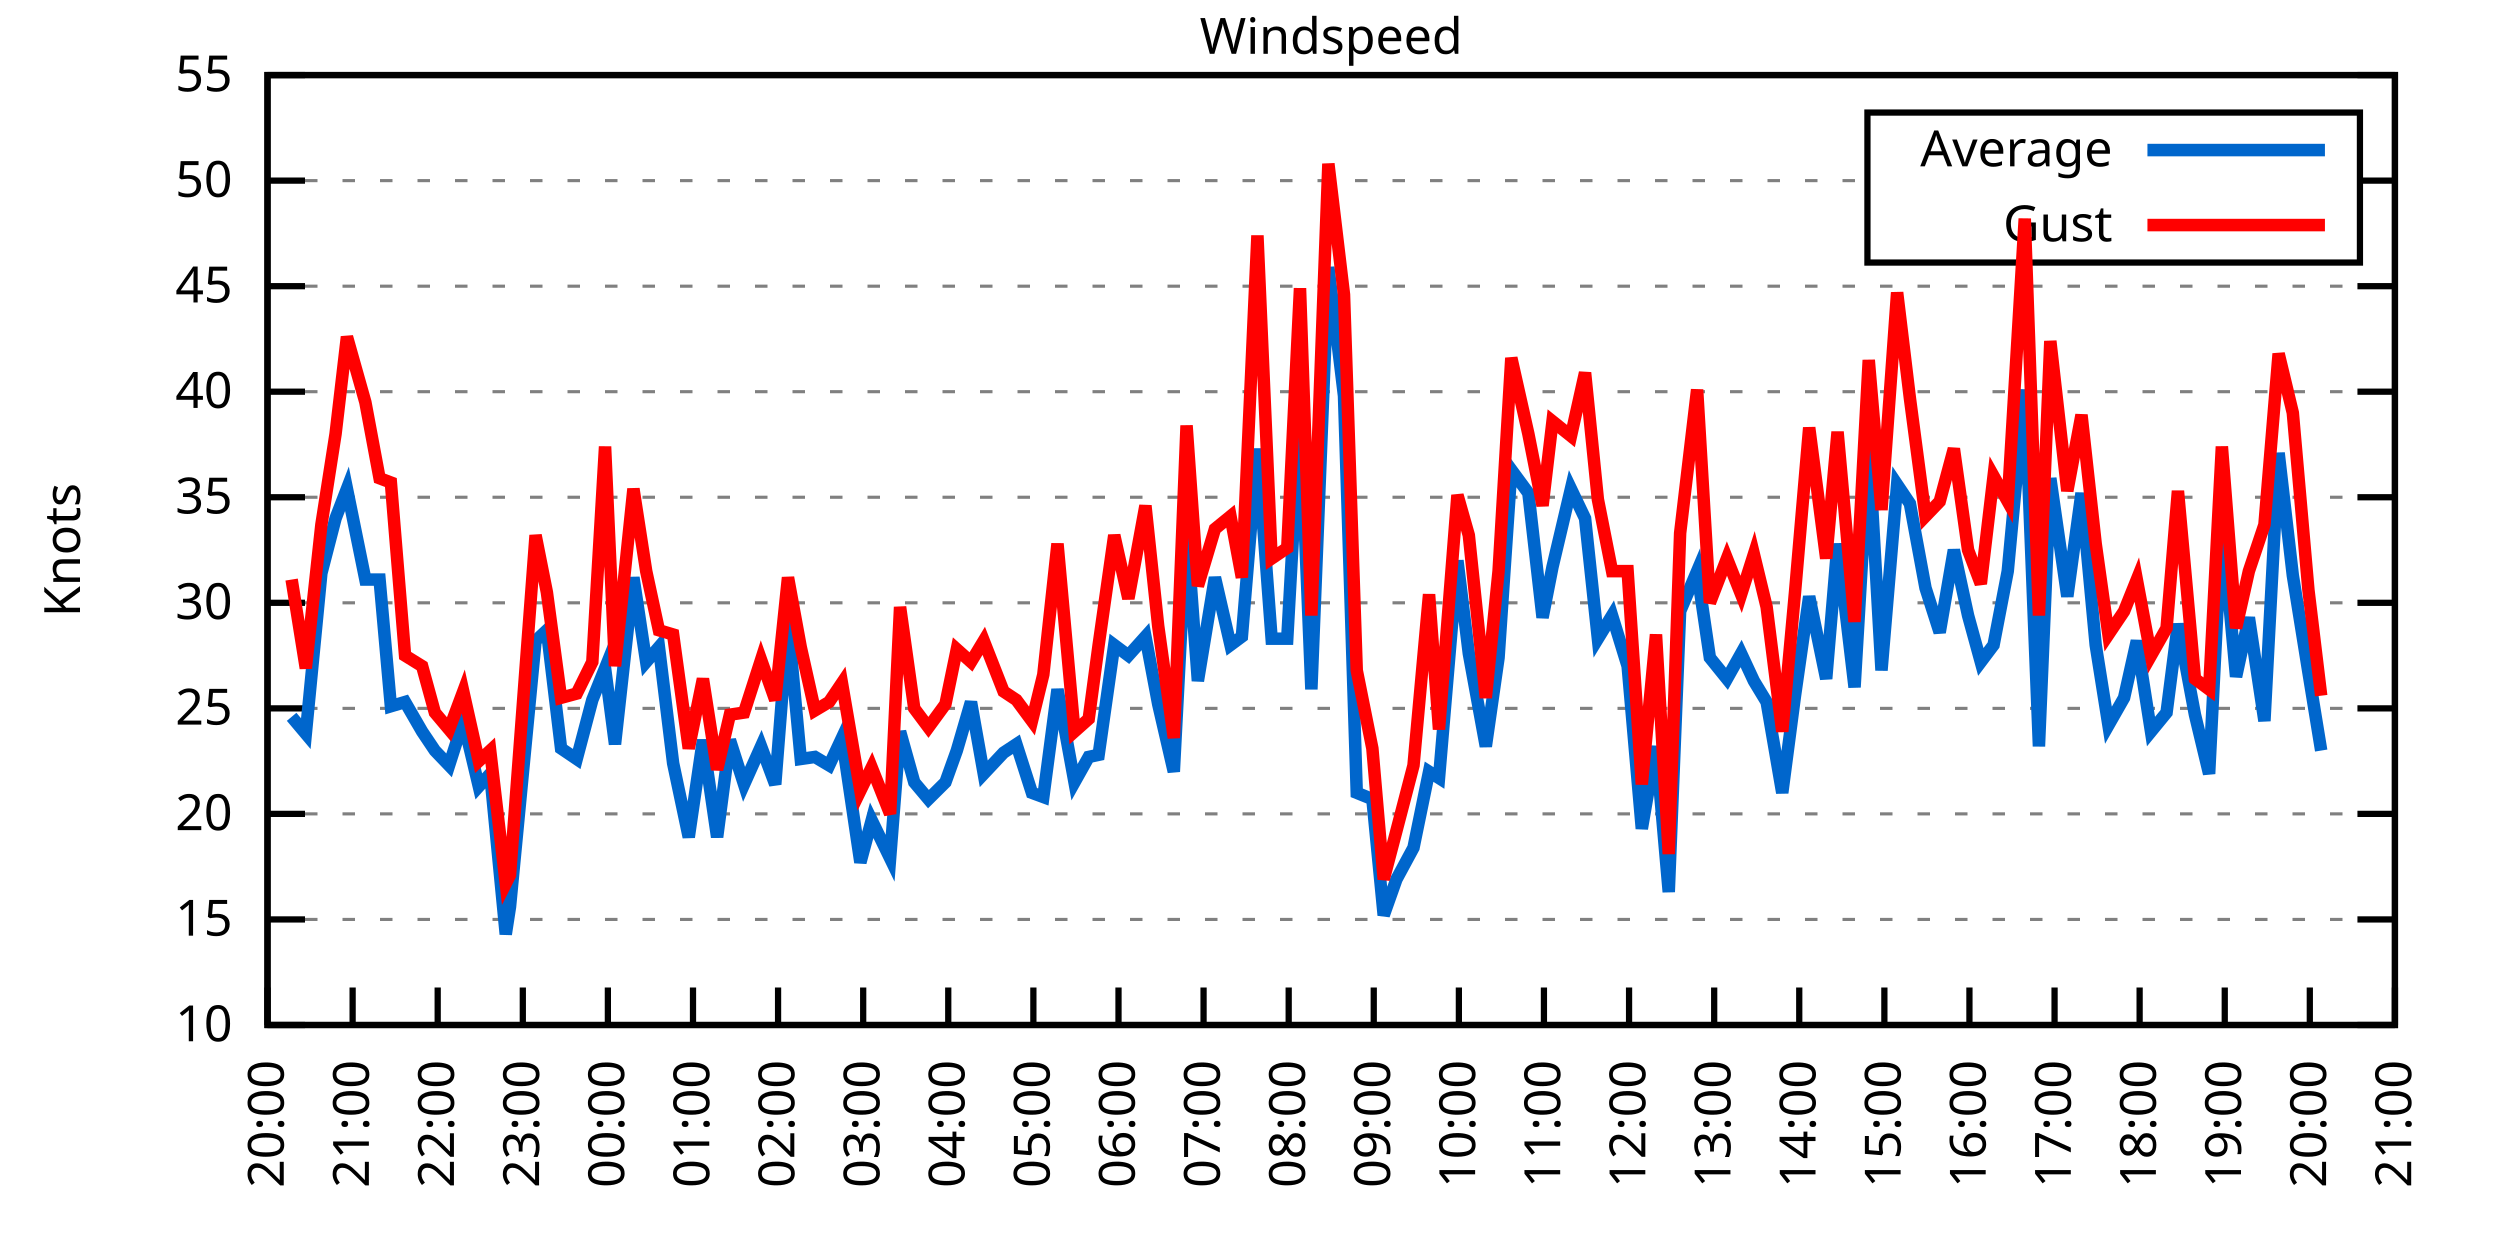
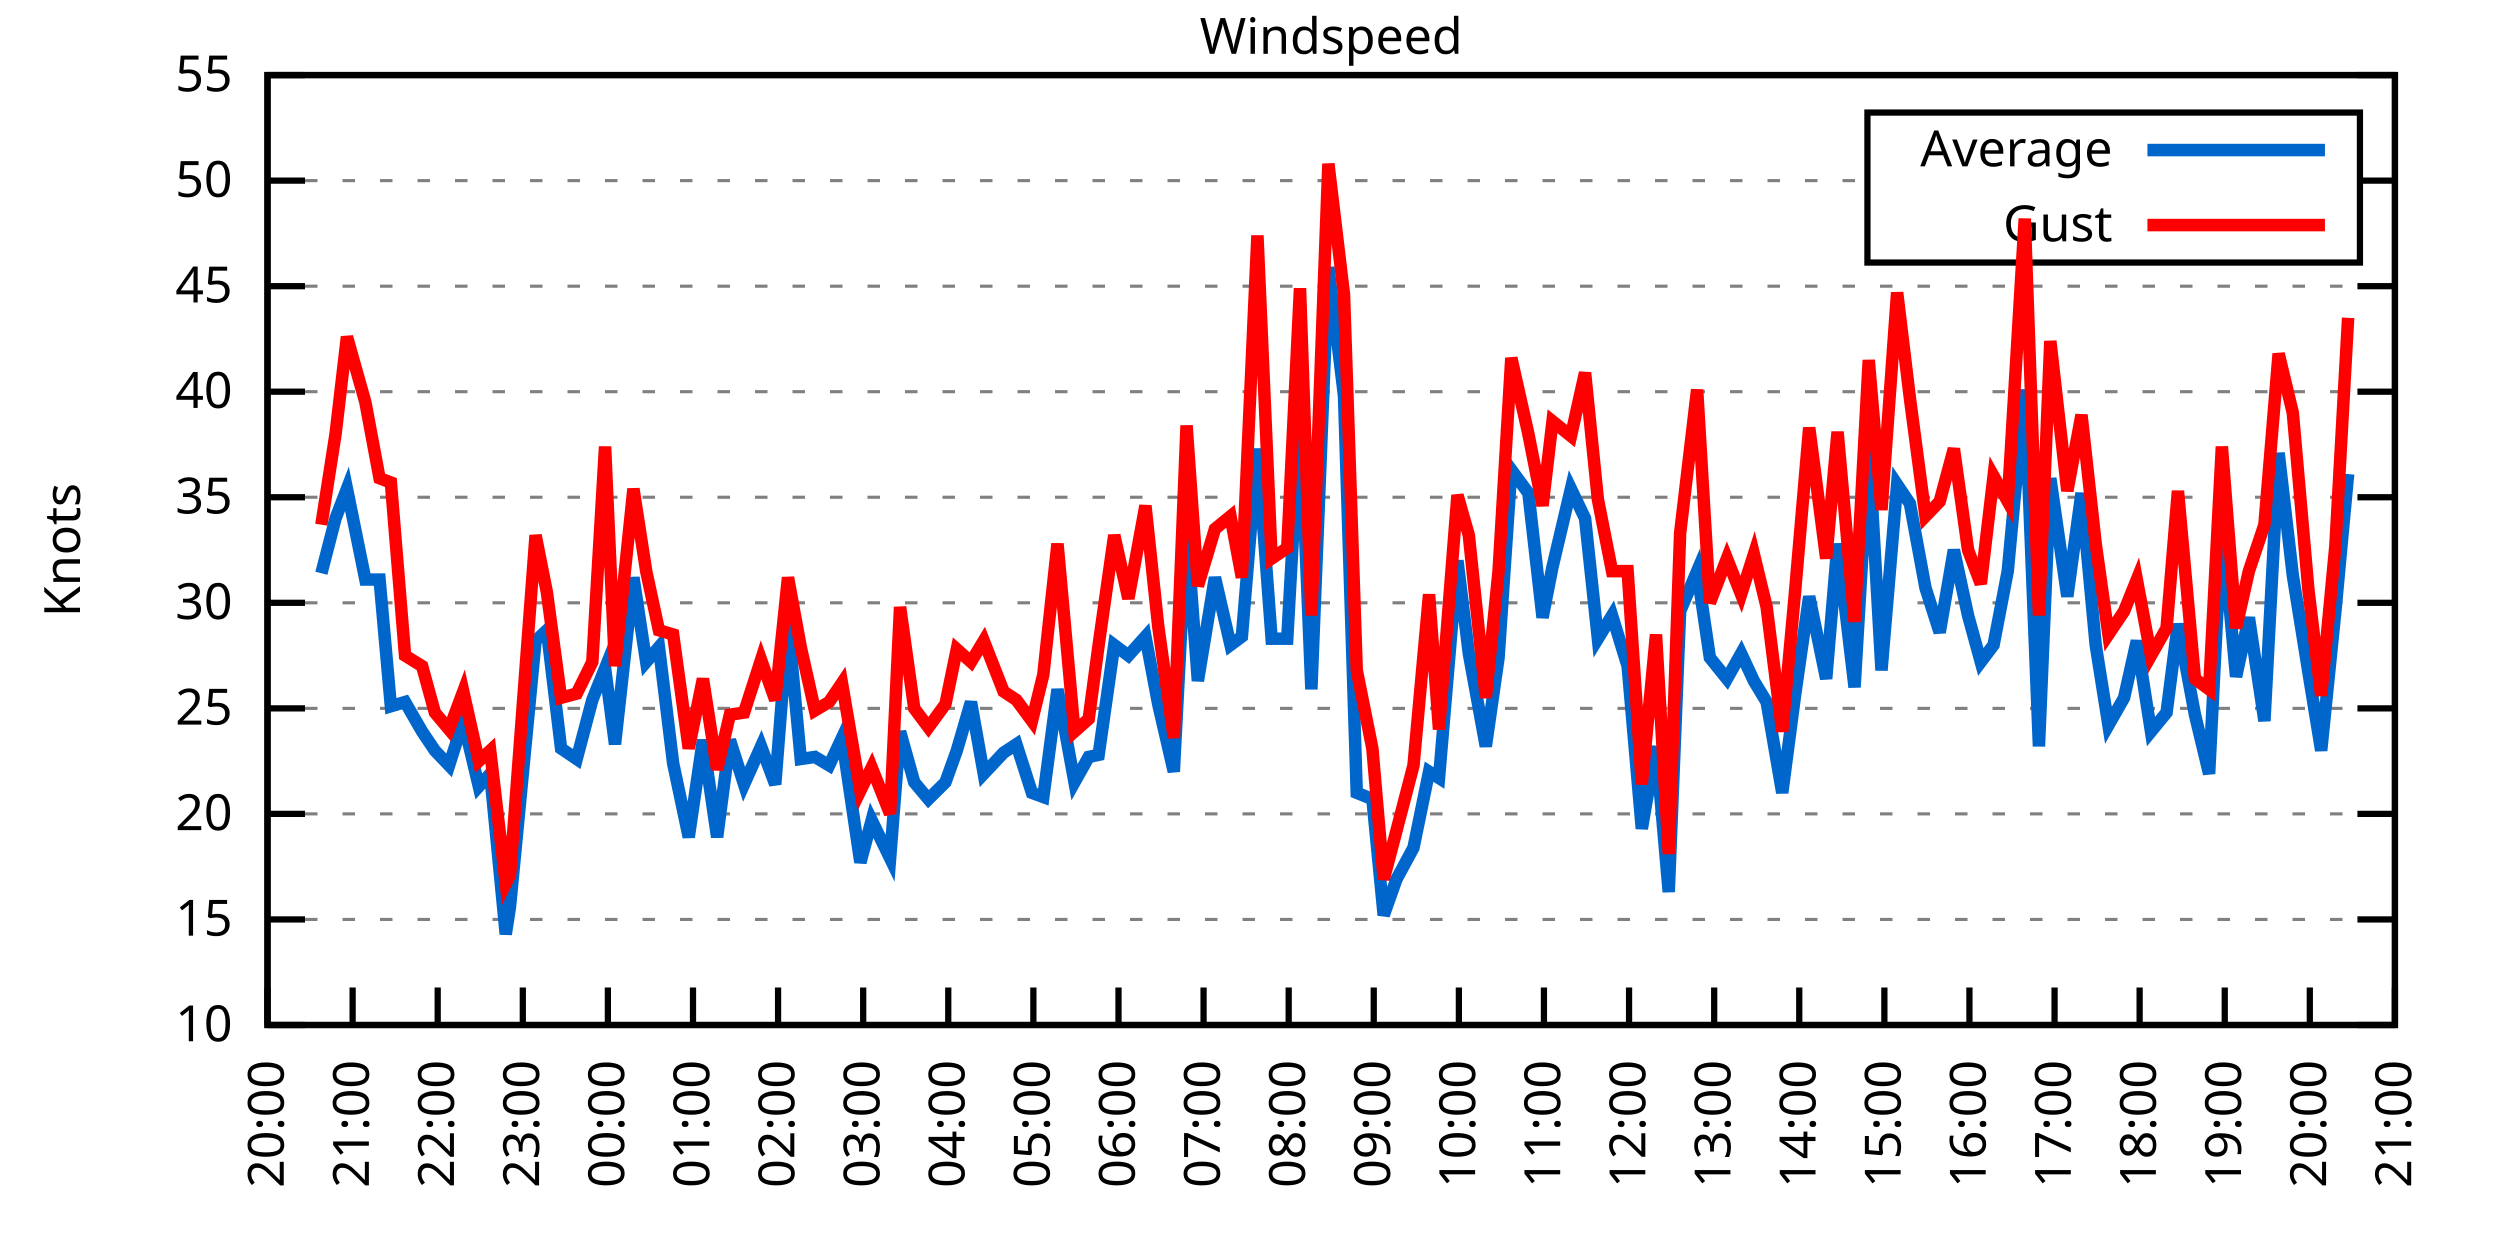
<svg xmlns="http://www.w3.org/2000/svg" xmlns:xlink="http://www.w3.org/1999/xlink" width="400" height="200" viewBox="0 0 400 200">
  <g id="gnuplot_canvas">
    <rect x="0" y="0" width="400" height="200" fill="none" />
    <defs>
      <circle id="gpDot" r="0.5" stroke-width="0.5" stroke="currentColor" />
      <path id="gpPt0" stroke-width="0.333" stroke="currentColor" d="M-1,0 h2 M0,-1 v2" />
      <path id="gpPt1" stroke-width="0.333" stroke="currentColor" d="M-1,-1 L1,1 M1,-1 L-1,1" />
      <path id="gpPt2" stroke-width="0.333" stroke="currentColor" d="M-1,0 L1,0 M0,-1 L0,1 M-1,-1 L1,1 M-1,1 L1,-1" />
      <rect id="gpPt3" stroke-width="0.333" stroke="currentColor" x="-1" y="-1" width="2" height="2" />
      <rect id="gpPt4" stroke-width="0.333" stroke="currentColor" fill="currentColor" x="-1" y="-1" width="2" height="2" />
      <circle id="gpPt5" stroke-width="0.333" stroke="currentColor" cx="0" cy="0" r="1" />
      <use xlink:href="#gpPt5" id="gpPt6" fill="currentColor" stroke="none" />
      <path id="gpPt7" stroke-width="0.333" stroke="currentColor" d="M0,-1.33 L-1.33,0.67 L1.33,0.67 z" />
      <use xlink:href="#gpPt7" id="gpPt8" fill="currentColor" stroke="none" />
      <use xlink:href="#gpPt7" id="gpPt9" stroke="currentColor" transform="rotate(180)" />
      <use xlink:href="#gpPt9" id="gpPt10" fill="currentColor" stroke="none" />
      <use xlink:href="#gpPt3" id="gpPt11" stroke="currentColor" transform="rotate(45)" />
      <use xlink:href="#gpPt11" id="gpPt12" fill="currentColor" stroke="none" />
      <path id="gpPt13" stroke-width="0.333" stroke="currentColor" d="M0,1.330 L1.265,0.411 L0.782,-1.067 L-0.782,-1.076 L-1.265,0.411 z" />
      <use xlink:href="#gpPt13" id="gpPt14" fill="currentColor" stroke="none" />
      <filter id="textbox" filterUnits="objectBoundingBox" x="0" y="0" height="1" width="1">
        <feFlood flood-color="white" flood-opacity="1" result="bgnd" />
        <feComposite in="SourceGraphic" in2="bgnd" operator="atop" />
      </filter>
      <filter id="greybox" filterUnits="objectBoundingBox" x="0" y="0" height="1" width="1">
        <feFlood flood-color="lightgrey" flood-opacity="1" result="grey" />
        <feComposite in="SourceGraphic" in2="grey" operator="atop" />
      </filter>
    </defs>
    <g fill="none" color="white" stroke="currentColor" stroke-width="1.00" stroke-linecap="butt" stroke-linejoin="miter">
</g>
    <g fill="none" color="black" stroke="currentColor" stroke-width="1.00" stroke-linecap="butt" stroke-linejoin="miter">
      <g stroke="none" shape-rendering="crispEdges">
        <polygon fill="rgb(255, 255, 255)" points="42.80,164.00 383.18,164.00 383.18,12.02 42.80,12.02 " />
      </g>
    </g>
    <g fill="none" color="black" stroke="currentColor" stroke-width="1.00" stroke-linecap="butt" stroke-linejoin="miter">
</g>
    <g fill="none" color="black" stroke="black" stroke-width="0.50" stroke-linecap="butt" stroke-linejoin="miter">
</g>
    <g fill="none" color="gray" stroke="currentColor" stroke-width="0.50" stroke-linecap="butt" stroke-linejoin="miter">
      <path stroke="gray" stroke-dasharray="2,4" class="gridline" d="M42.80,164.00 L383.19,164.00  " />
    </g>
    <g fill="none" color="gray" stroke="gray" stroke-width="1.00" stroke-linecap="butt" stroke-linejoin="miter">
</g>
    <g fill="none" color="black" stroke="currentColor" stroke-width="1.00" stroke-linecap="butt" stroke-linejoin="miter">
      <path stroke="black" d="M42.80,164.00 L48.80,164.00 M383.19,164.00 L377.19,164.00  " />
      <g transform="translate(37.20,166.60)" stroke="none" fill="black" font-family="Sans" font-size="8.00" text-anchor="end">
        <text>
          <tspan font-family="Sans"> 10</tspan>
        </text>
      </g>
    </g>
    <g fill="none" color="black" stroke="currentColor" stroke-width="1.00" stroke-linecap="butt" stroke-linejoin="miter">
</g>
    <g fill="none" color="black" stroke="black" stroke-width="0.50" stroke-linecap="butt" stroke-linejoin="miter">
</g>
    <g fill="none" color="gray" stroke="currentColor" stroke-width="0.50" stroke-linecap="butt" stroke-linejoin="miter">
      <path stroke="gray" stroke-dasharray="2,4" class="gridline" d="M42.80,147.11 L383.19,147.11  " />
    </g>
    <g fill="none" color="gray" stroke="gray" stroke-width="1.00" stroke-linecap="butt" stroke-linejoin="miter">
</g>
    <g fill="none" color="black" stroke="currentColor" stroke-width="1.00" stroke-linecap="butt" stroke-linejoin="miter">
      <path stroke="black" d="M42.80,147.11 L48.80,147.11 M383.19,147.11 L377.19,147.11  " />
      <g transform="translate(37.20,149.71)" stroke="none" fill="black" font-family="Sans" font-size="8.00" text-anchor="end">
        <text>
          <tspan font-family="Sans"> 15</tspan>
        </text>
      </g>
    </g>
    <g fill="none" color="black" stroke="currentColor" stroke-width="1.00" stroke-linecap="butt" stroke-linejoin="miter">
</g>
    <g fill="none" color="black" stroke="black" stroke-width="0.50" stroke-linecap="butt" stroke-linejoin="miter">
</g>
    <g fill="none" color="gray" stroke="currentColor" stroke-width="0.50" stroke-linecap="butt" stroke-linejoin="miter">
      <path stroke="gray" stroke-dasharray="2,4" class="gridline" d="M42.80,130.22 L383.19,130.22  " />
    </g>
    <g fill="none" color="gray" stroke="gray" stroke-width="1.00" stroke-linecap="butt" stroke-linejoin="miter">
</g>
    <g fill="none" color="black" stroke="currentColor" stroke-width="1.00" stroke-linecap="butt" stroke-linejoin="miter">
      <path stroke="black" d="M42.80,130.22 L48.80,130.22 M383.19,130.22 L377.19,130.22  " />
      <g transform="translate(37.20,132.82)" stroke="none" fill="black" font-family="Sans" font-size="8.00" text-anchor="end">
        <text>
          <tspan font-family="Sans"> 20</tspan>
        </text>
      </g>
    </g>
    <g fill="none" color="black" stroke="currentColor" stroke-width="1.00" stroke-linecap="butt" stroke-linejoin="miter">
</g>
    <g fill="none" color="black" stroke="black" stroke-width="0.50" stroke-linecap="butt" stroke-linejoin="miter">
</g>
    <g fill="none" color="gray" stroke="currentColor" stroke-width="0.50" stroke-linecap="butt" stroke-linejoin="miter">
      <path stroke="gray" stroke-dasharray="2,4" class="gridline" d="M42.80,113.34 L383.19,113.34  " />
    </g>
    <g fill="none" color="gray" stroke="gray" stroke-width="1.00" stroke-linecap="butt" stroke-linejoin="miter">
</g>
    <g fill="none" color="black" stroke="currentColor" stroke-width="1.00" stroke-linecap="butt" stroke-linejoin="miter">
      <path stroke="black" d="M42.80,113.34 L48.80,113.34 M383.19,113.34 L377.19,113.34  " />
      <g transform="translate(37.20,115.94)" stroke="none" fill="black" font-family="Sans" font-size="8.00" text-anchor="end">
        <text>
          <tspan font-family="Sans"> 25</tspan>
        </text>
      </g>
    </g>
    <g fill="none" color="black" stroke="currentColor" stroke-width="1.00" stroke-linecap="butt" stroke-linejoin="miter">
</g>
    <g fill="none" color="black" stroke="black" stroke-width="0.50" stroke-linecap="butt" stroke-linejoin="miter">
</g>
    <g fill="none" color="gray" stroke="currentColor" stroke-width="0.50" stroke-linecap="butt" stroke-linejoin="miter">
      <path stroke="gray" stroke-dasharray="2,4" class="gridline" d="M42.80,96.45 L383.19,96.45  " />
    </g>
    <g fill="none" color="gray" stroke="gray" stroke-width="1.00" stroke-linecap="butt" stroke-linejoin="miter">
</g>
    <g fill="none" color="black" stroke="currentColor" stroke-width="1.00" stroke-linecap="butt" stroke-linejoin="miter">
      <path stroke="black" d="M42.80,96.45 L48.80,96.45 M383.19,96.45 L377.19,96.45  " />
      <g transform="translate(37.20,99.05)" stroke="none" fill="black" font-family="Sans" font-size="8.00" text-anchor="end">
        <text>
          <tspan font-family="Sans"> 30</tspan>
        </text>
      </g>
    </g>
    <g fill="none" color="black" stroke="currentColor" stroke-width="1.00" stroke-linecap="butt" stroke-linejoin="miter">
</g>
    <g fill="none" color="black" stroke="black" stroke-width="0.50" stroke-linecap="butt" stroke-linejoin="miter">
</g>
    <g fill="none" color="gray" stroke="currentColor" stroke-width="0.50" stroke-linecap="butt" stroke-linejoin="miter">
      <path stroke="gray" stroke-dasharray="2,4" class="gridline" d="M42.80,79.56 L383.19,79.56  " />
    </g>
    <g fill="none" color="gray" stroke="gray" stroke-width="1.00" stroke-linecap="butt" stroke-linejoin="miter">
</g>
    <g fill="none" color="black" stroke="currentColor" stroke-width="1.00" stroke-linecap="butt" stroke-linejoin="miter">
      <path stroke="black" d="M42.80,79.56 L48.80,79.56 M383.19,79.56 L377.19,79.56  " />
      <g transform="translate(37.20,82.16)" stroke="none" fill="black" font-family="Sans" font-size="8.00" text-anchor="end">
        <text>
          <tspan font-family="Sans"> 35</tspan>
        </text>
      </g>
    </g>
    <g fill="none" color="black" stroke="currentColor" stroke-width="1.00" stroke-linecap="butt" stroke-linejoin="miter">
</g>
    <g fill="none" color="black" stroke="black" stroke-width="0.50" stroke-linecap="butt" stroke-linejoin="miter">
</g>
    <g fill="none" color="gray" stroke="currentColor" stroke-width="0.50" stroke-linecap="butt" stroke-linejoin="miter">
      <path stroke="gray" stroke-dasharray="2,4" class="gridline" d="M42.80,62.67 L383.19,62.67  " />
    </g>
    <g fill="none" color="gray" stroke="gray" stroke-width="1.00" stroke-linecap="butt" stroke-linejoin="miter">
</g>
    <g fill="none" color="black" stroke="currentColor" stroke-width="1.00" stroke-linecap="butt" stroke-linejoin="miter">
      <path stroke="black" d="M42.80,62.67 L48.80,62.67 M383.19,62.67 L377.19,62.67  " />
      <g transform="translate(37.20,65.27)" stroke="none" fill="black" font-family="Sans" font-size="8.00" text-anchor="end">
        <text>
          <tspan font-family="Sans"> 40</tspan>
        </text>
      </g>
    </g>
    <g fill="none" color="black" stroke="currentColor" stroke-width="1.00" stroke-linecap="butt" stroke-linejoin="miter">
</g>
    <g fill="none" color="black" stroke="black" stroke-width="0.50" stroke-linecap="butt" stroke-linejoin="miter">
</g>
    <g fill="none" color="gray" stroke="currentColor" stroke-width="0.50" stroke-linecap="butt" stroke-linejoin="miter">
      <path stroke="gray" stroke-dasharray="2,4" class="gridline" d="M42.80,45.79 L383.19,45.79  " />
    </g>
    <g fill="none" color="gray" stroke="gray" stroke-width="1.00" stroke-linecap="butt" stroke-linejoin="miter">
</g>
    <g fill="none" color="black" stroke="currentColor" stroke-width="1.00" stroke-linecap="butt" stroke-linejoin="miter">
      <path stroke="black" d="M42.80,45.79 L48.80,45.79 M383.19,45.79 L377.19,45.79  " />
      <g transform="translate(37.20,48.39)" stroke="none" fill="black" font-family="Sans" font-size="8.00" text-anchor="end">
        <text>
          <tspan font-family="Sans"> 45</tspan>
        </text>
      </g>
    </g>
    <g fill="none" color="black" stroke="currentColor" stroke-width="1.00" stroke-linecap="butt" stroke-linejoin="miter">
</g>
    <g fill="none" color="black" stroke="black" stroke-width="0.50" stroke-linecap="butt" stroke-linejoin="miter">
</g>
    <g fill="none" color="gray" stroke="currentColor" stroke-width="0.50" stroke-linecap="butt" stroke-linejoin="miter">
      <path stroke="gray" stroke-dasharray="2,4" class="gridline" d="M42.80,28.90 L298.79,28.90 M377.59,28.90 L383.19,28.90  " />
    </g>
    <g fill="none" color="gray" stroke="gray" stroke-width="1.00" stroke-linecap="butt" stroke-linejoin="miter">
</g>
    <g fill="none" color="black" stroke="currentColor" stroke-width="1.00" stroke-linecap="butt" stroke-linejoin="miter">
      <path stroke="black" d="M42.80,28.90 L48.80,28.90 M383.19,28.90 L377.19,28.90  " />
      <g transform="translate(37.20,31.50)" stroke="none" fill="black" font-family="Sans" font-size="8.00" text-anchor="end">
        <text>
          <tspan font-family="Sans"> 50</tspan>
        </text>
      </g>
    </g>
    <g fill="none" color="black" stroke="currentColor" stroke-width="1.00" stroke-linecap="butt" stroke-linejoin="miter">
</g>
    <g fill="none" color="black" stroke="black" stroke-width="0.50" stroke-linecap="butt" stroke-linejoin="miter">
</g>
    <g fill="none" color="gray" stroke="currentColor" stroke-width="0.50" stroke-linecap="butt" stroke-linejoin="miter">
      <path stroke="gray" stroke-dasharray="2,4" class="gridline" d="M42.80,12.01 L383.19,12.01  " />
    </g>
    <g fill="none" color="gray" stroke="gray" stroke-width="1.00" stroke-linecap="butt" stroke-linejoin="miter">
</g>
    <g fill="none" color="black" stroke="currentColor" stroke-width="1.00" stroke-linecap="butt" stroke-linejoin="miter">
      <path stroke="black" d="M42.80,12.01 L48.80,12.01 M383.19,12.01 L377.19,12.01  " />
      <g transform="translate(37.20,14.61)" stroke="none" fill="black" font-family="Sans" font-size="8.00" text-anchor="end">
        <text>
          <tspan font-family="Sans"> 55</tspan>
        </text>
      </g>
    </g>
    <g fill="none" color="black" stroke="currentColor" stroke-width="1.00" stroke-linecap="butt" stroke-linejoin="miter">
      <path stroke="black" d="M42.80,164.00 L42.80,158.00  " />
      <g transform="translate(45.40,169.60) rotate(270.00)" stroke="none" fill="black" font-family="Sans" font-size="8.00" text-anchor="end">
        <text>
          <tspan font-family="Sans">20:00</tspan>
        </text>
      </g>
    </g>
    <g fill="none" color="black" stroke="currentColor" stroke-width="1.00" stroke-linecap="butt" stroke-linejoin="miter">
      <path stroke="black" d="M56.42,164.00 L56.42,158.00  " />
      <g transform="translate(59.02,169.60) rotate(270.00)" stroke="none" fill="black" font-family="Sans" font-size="8.00" text-anchor="end">
        <text>
          <tspan font-family="Sans">21:00</tspan>
        </text>
      </g>
    </g>
    <g fill="none" color="black" stroke="currentColor" stroke-width="1.00" stroke-linecap="butt" stroke-linejoin="miter">
      <path stroke="black" d="M70.03,164.00 L70.03,158.00  " />
      <g transform="translate(72.63,169.60) rotate(270.00)" stroke="none" fill="black" font-family="Sans" font-size="8.00" text-anchor="end">
        <text>
          <tspan font-family="Sans">22:00</tspan>
        </text>
      </g>
    </g>
    <g fill="none" color="black" stroke="currentColor" stroke-width="1.00" stroke-linecap="butt" stroke-linejoin="miter">
      <path stroke="black" d="M83.65,164.00 L83.65,158.00  " />
      <g transform="translate(86.25,169.60) rotate(270.00)" stroke="none" fill="black" font-family="Sans" font-size="8.00" text-anchor="end">
        <text>
          <tspan font-family="Sans">23:00</tspan>
        </text>
      </g>
    </g>
    <g fill="none" color="black" stroke="currentColor" stroke-width="1.00" stroke-linecap="butt" stroke-linejoin="miter">
      <path stroke="black" d="M97.26,164.00 L97.26,158.00  " />
      <g transform="translate(99.86,169.60) rotate(270.00)" stroke="none" fill="black" font-family="Sans" font-size="8.00" text-anchor="end">
        <text>
          <tspan font-family="Sans">00:00</tspan>
        </text>
      </g>
    </g>
    <g fill="none" color="black" stroke="currentColor" stroke-width="1.00" stroke-linecap="butt" stroke-linejoin="miter">
      <path stroke="black" d="M110.88,164.00 L110.88,158.00  " />
      <g transform="translate(113.48,169.60) rotate(270.00)" stroke="none" fill="black" font-family="Sans" font-size="8.00" text-anchor="end">
        <text>
          <tspan font-family="Sans">01:00</tspan>
        </text>
      </g>
    </g>
    <g fill="none" color="black" stroke="currentColor" stroke-width="1.00" stroke-linecap="butt" stroke-linejoin="miter">
      <path stroke="black" d="M124.49,164.00 L124.49,158.00  " />
      <g transform="translate(127.09,169.60) rotate(270.00)" stroke="none" fill="black" font-family="Sans" font-size="8.00" text-anchor="end">
        <text>
          <tspan font-family="Sans">02:00</tspan>
        </text>
      </g>
    </g>
    <g fill="none" color="black" stroke="currentColor" stroke-width="1.00" stroke-linecap="butt" stroke-linejoin="miter">
      <path stroke="black" d="M138.11,164.00 L138.11,158.00  " />
      <g transform="translate(140.71,169.60) rotate(270.00)" stroke="none" fill="black" font-family="Sans" font-size="8.00" text-anchor="end">
        <text>
          <tspan font-family="Sans">03:00</tspan>
        </text>
      </g>
    </g>
    <g fill="none" color="black" stroke="currentColor" stroke-width="1.00" stroke-linecap="butt" stroke-linejoin="miter">
      <path stroke="black" d="M151.72,164.00 L151.72,158.00  " />
      <g transform="translate(154.32,169.60) rotate(270.00)" stroke="none" fill="black" font-family="Sans" font-size="8.00" text-anchor="end">
        <text>
          <tspan font-family="Sans">04:00</tspan>
        </text>
      </g>
    </g>
    <g fill="none" color="black" stroke="currentColor" stroke-width="1.00" stroke-linecap="butt" stroke-linejoin="miter">
      <path stroke="black" d="M165.34,164.00 L165.34,158.00  " />
      <g transform="translate(167.94,169.60) rotate(270.00)" stroke="none" fill="black" font-family="Sans" font-size="8.00" text-anchor="end">
        <text>
          <tspan font-family="Sans">05:00</tspan>
        </text>
      </g>
    </g>
    <g fill="none" color="black" stroke="currentColor" stroke-width="1.00" stroke-linecap="butt" stroke-linejoin="miter">
      <path stroke="black" d="M178.96,164.00 L178.96,158.00  " />
      <g transform="translate(181.56,169.60) rotate(270.00)" stroke="none" fill="black" font-family="Sans" font-size="8.00" text-anchor="end">
        <text>
          <tspan font-family="Sans">06:00</tspan>
        </text>
      </g>
    </g>
    <g fill="none" color="black" stroke="currentColor" stroke-width="1.00" stroke-linecap="butt" stroke-linejoin="miter">
      <path stroke="black" d="M192.57,164.00 L192.57,158.00  " />
      <g transform="translate(195.17,169.60) rotate(270.00)" stroke="none" fill="black" font-family="Sans" font-size="8.00" text-anchor="end">
        <text>
          <tspan font-family="Sans">07:00</tspan>
        </text>
      </g>
    </g>
    <g fill="none" color="black" stroke="currentColor" stroke-width="1.00" stroke-linecap="butt" stroke-linejoin="miter">
      <path stroke="black" d="M206.19,164.00 L206.19,158.00  " />
      <g transform="translate(208.79,169.60) rotate(270.00)" stroke="none" fill="black" font-family="Sans" font-size="8.00" text-anchor="end">
        <text>
          <tspan font-family="Sans">08:00</tspan>
        </text>
      </g>
    </g>
    <g fill="none" color="black" stroke="currentColor" stroke-width="1.00" stroke-linecap="butt" stroke-linejoin="miter">
      <path stroke="black" d="M219.80,164.00 L219.80,158.00  " />
      <g transform="translate(222.40,169.60) rotate(270.00)" stroke="none" fill="black" font-family="Sans" font-size="8.00" text-anchor="end">
        <text>
          <tspan font-family="Sans">09:00</tspan>
        </text>
      </g>
    </g>
    <g fill="none" color="black" stroke="currentColor" stroke-width="1.00" stroke-linecap="butt" stroke-linejoin="miter">
      <path stroke="black" d="M233.42,164.00 L233.42,158.00  " />
      <g transform="translate(236.02,169.60) rotate(270.00)" stroke="none" fill="black" font-family="Sans" font-size="8.00" text-anchor="end">
        <text>
          <tspan font-family="Sans">10:00</tspan>
        </text>
      </g>
    </g>
    <g fill="none" color="black" stroke="currentColor" stroke-width="1.00" stroke-linecap="butt" stroke-linejoin="miter">
      <path stroke="black" d="M247.03,164.00 L247.03,158.00  " />
      <g transform="translate(249.63,169.60) rotate(270.00)" stroke="none" fill="black" font-family="Sans" font-size="8.00" text-anchor="end">
        <text>
          <tspan font-family="Sans">11:00</tspan>
        </text>
      </g>
    </g>
    <g fill="none" color="black" stroke="currentColor" stroke-width="1.00" stroke-linecap="butt" stroke-linejoin="miter">
      <path stroke="black" d="M260.65,164.00 L260.65,158.00  " />
      <g transform="translate(263.25,169.60) rotate(270.00)" stroke="none" fill="black" font-family="Sans" font-size="8.00" text-anchor="end">
        <text>
          <tspan font-family="Sans">12:00</tspan>
        </text>
      </g>
    </g>
    <g fill="none" color="black" stroke="currentColor" stroke-width="1.00" stroke-linecap="butt" stroke-linejoin="miter">
      <path stroke="black" d="M274.27,164.00 L274.27,158.00  " />
      <g transform="translate(276.87,169.60) rotate(270.00)" stroke="none" fill="black" font-family="Sans" font-size="8.00" text-anchor="end">
        <text>
          <tspan font-family="Sans">13:00</tspan>
        </text>
      </g>
    </g>
    <g fill="none" color="black" stroke="currentColor" stroke-width="1.00" stroke-linecap="butt" stroke-linejoin="miter">
      <path stroke="black" d="M287.88,164.00 L287.88,158.00  " />
      <g transform="translate(290.48,169.60) rotate(270.00)" stroke="none" fill="black" font-family="Sans" font-size="8.00" text-anchor="end">
        <text>
          <tspan font-family="Sans">14:00</tspan>
        </text>
      </g>
    </g>
    <g fill="none" color="black" stroke="currentColor" stroke-width="1.00" stroke-linecap="butt" stroke-linejoin="miter">
      <path stroke="black" d="M301.50,164.00 L301.50,158.00  " />
      <g transform="translate(304.10,169.60) rotate(270.00)" stroke="none" fill="black" font-family="Sans" font-size="8.00" text-anchor="end">
        <text>
          <tspan font-family="Sans">15:00</tspan>
        </text>
      </g>
    </g>
    <g fill="none" color="black" stroke="currentColor" stroke-width="1.00" stroke-linecap="butt" stroke-linejoin="miter">
      <path stroke="black" d="M315.11,164.00 L315.11,158.00  " />
      <g transform="translate(317.71,169.60) rotate(270.00)" stroke="none" fill="black" font-family="Sans" font-size="8.00" text-anchor="end">
        <text>
          <tspan font-family="Sans">16:00</tspan>
        </text>
      </g>
    </g>
    <g fill="none" color="black" stroke="currentColor" stroke-width="1.00" stroke-linecap="butt" stroke-linejoin="miter">
      <path stroke="black" d="M328.73,164.00 L328.73,158.00  " />
      <g transform="translate(331.33,169.60) rotate(270.00)" stroke="none" fill="black" font-family="Sans" font-size="8.00" text-anchor="end">
        <text>
          <tspan font-family="Sans">17:00</tspan>
        </text>
      </g>
    </g>
    <g fill="none" color="black" stroke="currentColor" stroke-width="1.00" stroke-linecap="butt" stroke-linejoin="miter">
      <path stroke="black" d="M342.34,164.00 L342.34,158.00  " />
      <g transform="translate(344.94,169.60) rotate(270.00)" stroke="none" fill="black" font-family="Sans" font-size="8.00" text-anchor="end">
        <text>
          <tspan font-family="Sans">18:00</tspan>
        </text>
      </g>
    </g>
    <g fill="none" color="black" stroke="currentColor" stroke-width="1.00" stroke-linecap="butt" stroke-linejoin="miter">
      <path stroke="black" d="M355.96,164.00 L355.96,158.00  " />
      <g transform="translate(358.56,169.60) rotate(270.00)" stroke="none" fill="black" font-family="Sans" font-size="8.00" text-anchor="end">
        <text>
          <tspan font-family="Sans">19:00</tspan>
        </text>
      </g>
    </g>
    <g fill="none" color="black" stroke="currentColor" stroke-width="1.00" stroke-linecap="butt" stroke-linejoin="miter">
      <path stroke="black" d="M369.57,164.00 L369.57,158.00  " />
      <g transform="translate(372.17,169.60) rotate(270.00)" stroke="none" fill="black" font-family="Sans" font-size="8.00" text-anchor="end">
        <text>
          <tspan font-family="Sans">20:00</tspan>
        </text>
      </g>
    </g>
    <g fill="none" color="black" stroke="currentColor" stroke-width="1.00" stroke-linecap="butt" stroke-linejoin="miter">
      <path stroke="black" d="M383.19,164.00 L383.19,158.00  " />
      <g transform="translate(385.79,169.60) rotate(270.00)" stroke="none" fill="black" font-family="Sans" font-size="8.00" text-anchor="end">
        <text>
          <tspan font-family="Sans">21:00</tspan>
        </text>
      </g>
    </g>
    <g fill="none" color="black" stroke="currentColor" stroke-width="1.00" stroke-linecap="butt" stroke-linejoin="miter">
</g>
    <g fill="none" color="black" stroke="currentColor" stroke-width="1.00" stroke-linecap="butt" stroke-linejoin="miter">
      <path stroke="black" d="M42.80,12.01 L42.80,164.00 L383.19,164.00 L383.19,12.01 L42.80,12.01 Z  " />
    </g>
    <g fill="none" color="black" stroke="currentColor" stroke-width="1.00" stroke-linecap="butt" stroke-linejoin="miter">
</g>
    <g fill="none" color="black" stroke="currentColor" stroke-width="1.00" stroke-linecap="butt" stroke-linejoin="miter">
      <path stroke="black" d="M298.79,42.01 L298.79,18.01 L377.59,18.01 L377.59,42.01 L298.79,42.01 Z  " />
    </g>
    <g id="Windspeed_plot_1">
      <g fill="none" color="white" stroke="black" stroke-width="2.00" stroke-linecap="butt" stroke-linejoin="miter">
</g>
      <g fill="none" color="black" stroke="currentColor" stroke-width="2.00" stroke-linecap="butt" stroke-linejoin="miter">
        <g transform="translate(337.99,26.61)" stroke="none" fill="black" font-family="Sans" font-size="8.00" text-anchor="end">
          <text>
            <tspan font-family="Sans">Average</tspan>
          </text>
        </g>
      </g>
      <g fill="none" color="black" stroke="currentColor" stroke-width="2.00" stroke-linecap="butt" stroke-linejoin="miter">
-         <path stroke="rgb(  0, 102, 204)" d="M343.59,24.01 L371.99,24.01 M46.66,114.69 L48.93,117.39 L51.42,91.72 L53.69,82.94 L55.51,78.21 L58.46,92.73   L60.73,92.73 L62.54,113.00 L64.81,112.32 L67.54,117.05 L69.58,120.09 L71.85,122.46 L74.12,115.36 L76.61,125.83   L78.43,123.81 L80.92,149.48 L81.60,145.09 L85.69,102.53 L87.50,100.84 L89.77,119.75 L92.27,121.44 L94.77,111.99   L96.81,106.92 L98.40,119.08 L101.35,92.40 L103.39,105.91 L105.43,103.54 L107.70,122.12 L110.20,133.94 L112.47,118.40   L114.74,133.94 L116.78,118.40 L119.05,125.50 L121.77,119.42 L124.04,125.50 L126.08,99.49 L128.12,121.44 L130.39,121.11   L132.66,122.46 L134.71,118.07 L137.66,137.99 L139.47,131.24 L142.42,137.32 L144.01,117.05 L146.28,125.16 L148.55,127.86   L151.27,125.16 L153.09,120.09 L155.36,112.32 L157.40,123.81 L160.57,120.43 L162.62,119.08 L165.11,126.85 L166.93,127.52   L169.20,110.30 L171.92,125.16 L174.19,121.11 L175.78,120.77 L178.28,103.20 L180.54,104.89 L183.27,101.85 L185.31,112.66   L187.81,123.47 L189.85,84.29 L191.66,108.95 L194.39,92.40 L196.88,103.20 L198.70,101.85 L201.19,71.79 L203.46,102.19   L205.96,102.19 L208.00,65.71 L209.82,110.30 L212.54,42.75 L215.04,63.35 L217.08,126.85 L219.58,127.86 L221.39,146.44   L223.43,140.69 L226.16,135.63 L228.65,123.47 L230.24,124.48 L233.19,89.69 L235.01,104.56 L237.73,119.42 L239.77,105.23   L241.81,75.17 L244.54,78.89 L246.81,98.81 L248.40,90.71 L251.35,78.21 L253.61,82.94 L255.66,102.19 L257.93,98.48   L260.42,106.58 L262.69,132.59 L264.96,119.42 L267.00,142.72 L268.82,97.80 L271.54,91.38 L273.58,105.23 L276.31,108.61   L278.58,104.56 L280.62,108.95 L282.66,112.32 L285.16,126.85 L287.20,111.31 L289.47,95.44 L292.19,108.61 L294.01,86.99   L296.73,109.96 L299.00,71.45 L301.04,107.26 L303.54,77.53 L305.58,80.57 L308.08,94.08 L310.35,101.18 L312.62,88.00   L314.89,98.48 L316.93,105.91 L318.97,103.20 L321.24,91.38 L323.96,62.34 L326.23,119.42 L328.05,76.52 L330.77,95.44   L333.04,78.89 L335.31,103.20 L337.35,116.04 L339.85,111.65 L341.89,102.53 L344.16,117.05 L346.65,114.01 L348.47,99.83   L351.19,114.35 L353.46,123.81 L355.50,83.61 L357.77,108.27 L359.82,98.81 L362.31,115.36 L364.58,72.47 L366.85,92.06   L369.35,107.59 L371.39,120.09  " />
+         <path stroke="rgb(  0, 102, 204)" d="M343.59,24.01 L371.99,24.01 M51.42,91.72 L53.69,82.94 L55.51,78.21 L58.46,92.73 L60.73,92.73 L62.54,113.00   L64.81,112.32 L67.54,117.05 L69.58,120.09 L71.85,122.46 L74.12,115.36 L76.61,125.83 L78.43,123.81 L80.92,149.48   L81.60,145.09 L85.69,102.53 L87.50,100.84 L89.77,119.75 L92.27,121.44 L94.77,111.99 L96.81,106.92 L98.40,119.08   L101.35,92.40 L103.39,105.91 L105.43,103.54 L107.70,122.12 L110.20,133.94 L112.47,118.40 L114.74,133.94 L116.78,118.40   L119.05,125.50 L121.77,119.42 L124.04,125.50 L126.08,99.49 L128.12,121.44 L130.39,121.11 L132.66,122.46 L134.71,118.07   L137.66,137.99 L139.47,131.24 L142.42,137.32 L144.01,117.05 L146.28,125.16 L148.55,127.86 L151.27,125.16 L153.09,120.09   L155.36,112.32 L157.40,123.81 L160.57,120.43 L162.62,119.08 L165.11,126.85 L166.93,127.52 L169.20,110.30 L171.92,125.16   L174.19,121.11 L175.78,120.77 L178.28,103.20 L180.54,104.89 L183.27,101.85 L185.31,112.66 L187.81,123.47 L189.85,84.29   L191.66,108.95 L194.39,92.40 L196.88,103.20 L198.70,101.85 L201.19,71.79 L203.46,102.19 L205.96,102.19 L208.00,65.71   L209.82,110.30 L212.54,42.75 L215.04,63.35 L217.08,126.85 L219.58,127.86 L221.39,146.44 L223.43,140.69 L226.16,135.63   L228.65,123.47 L230.24,124.48 L233.19,89.69 L235.01,104.56 L237.73,119.42 L239.77,105.23 L241.81,75.17 L244.54,78.89   L246.81,98.81 L248.40,90.71 L251.35,78.21 L253.61,82.94 L255.66,102.19 L257.93,98.48 L260.42,106.58 L262.69,132.59   L264.96,119.42 L267.00,142.72 L268.82,97.80 L271.54,91.38 L273.58,105.23 L276.31,108.61 L278.58,104.56 L280.62,108.95   L282.66,112.32 L285.16,126.85 L287.20,111.31 L289.47,95.44 L292.19,108.61 L294.01,86.99 L296.73,109.96 L299.00,71.45   L301.04,107.26 L303.54,77.53 L305.58,80.57 L308.08,94.08 L310.35,101.18 L312.62,88.00 L314.89,98.48 L316.93,105.91   L318.97,103.20 L321.24,91.38 L323.96,62.34 L326.23,119.42 L328.05,76.52 L330.77,95.44 L333.04,78.89 L335.31,103.20   L337.35,116.04 L339.85,111.65 L341.89,102.53 L344.16,117.05 L346.65,114.01 L348.47,99.83 L351.19,114.35 L353.46,123.81   L355.50,83.61 L357.77,108.27 L359.82,98.81 L362.31,115.36 L364.58,72.47 L366.85,92.06 L369.35,107.59 L371.39,120.09   L373.66,97.80 L375.70,75.85  " />
      </g>
    </g>
    <g id="Windspeed_plot_2">
      <g fill="none" color="black" stroke="currentColor" stroke-width="2.00" stroke-linecap="butt" stroke-linejoin="miter">
        <g transform="translate(337.99,38.61)" stroke="none" fill="black" font-family="Sans" font-size="8.00" text-anchor="end">
          <text>
            <tspan font-family="Sans">Gust</tspan>
          </text>
        </g>
      </g>
      <g fill="none" color="black" stroke="currentColor" stroke-width="2.00" stroke-linecap="butt" stroke-linejoin="miter">
-         <path stroke="rgb(255,   0,   0)" d="M343.59,36.01 L371.99,36.01 M46.66,92.73 L48.93,106.92 L51.42,83.95 L53.69,69.43 L55.51,53.89 L58.46,64.36   L60.73,76.52 L62.54,77.20 L64.81,104.89 L67.54,106.58 L69.58,114.01 L71.85,116.71 L74.12,110.63 L76.61,121.78   L78.43,120.09 L80.92,141.37 L81.60,140.02 L85.69,85.64 L87.50,94.76 L89.77,111.65 L92.27,110.97 L94.77,105.91   L96.81,71.45 L98.40,106.58 L101.35,78.21 L103.39,91.38 L105.43,100.84 L107.70,101.52 L110.20,119.75 L112.47,108.61   L114.74,123.13 L116.78,114.35 L119.05,114.01 L121.77,105.57 L124.04,111.99 L126.08,92.40 L128.12,103.54 L130.39,113.67   L132.66,112.32 L134.71,109.28 L137.66,126.51 L139.47,122.79 L142.42,130.22 L144.01,97.12 L146.28,113.34 L148.55,116.38   L151.27,112.66 L153.09,103.88 L155.36,105.91 L157.40,102.53 L160.57,110.63 L162.62,111.99 L165.11,115.36 L166.93,107.93   L169.20,86.99 L171.92,117.05 L174.19,115.03 L175.78,103.20 L178.28,85.64 L180.54,95.77 L183.27,80.91 L185.31,100.16   L187.81,118.07 L189.85,68.08 L191.66,93.75 L194.39,84.63 L196.88,82.60 L198.70,92.40 L201.19,37.68 L203.46,89.36   L205.96,87.67 L208.00,46.12 L209.82,98.48 L212.54,26.20 L215.04,47.14 L217.08,107.26 L219.58,119.75 L221.39,140.69   L223.43,132.93 L226.16,122.46 L228.65,95.10 L230.24,116.71 L233.19,79.22 L235.01,85.64 L237.73,111.65 L239.77,91.38   L241.81,57.27 L244.54,69.43 L246.81,80.91 L248.40,67.40 L251.35,69.77 L253.61,59.63 L255.66,79.90 L257.93,91.38   L260.42,91.38 L262.69,125.50 L264.96,101.52 L267.00,136.64 L268.82,85.30 L271.54,62.34 L273.58,96.45 L276.31,89.36   L278.58,95.10 L280.62,88.68 L282.66,97.12 L285.16,117.05 L287.20,94.76 L289.47,68.42 L292.19,89.36 L294.01,69.09   L296.73,99.49 L299.00,57.61 L301.04,81.59 L303.54,46.80 L305.58,63.69 L308.08,82.60 L310.35,80.24 L312.62,71.79   L314.89,88.00 L316.93,93.41 L318.97,76.18 L321.24,80.24 L323.96,34.98 L326.23,98.48 L328.05,54.57 L330.77,78.55   L333.04,66.39 L335.31,86.99 L337.35,101.52 L339.85,97.80 L341.89,92.73 L344.16,104.89 L346.65,100.50 L348.47,78.55   L351.19,108.61 L353.46,110.30 L355.50,71.45 L357.77,100.50 L359.82,91.38 L362.31,83.95 L364.58,56.59 L366.85,66.05   L369.35,94.42 L371.39,111.31  " />
+         <path stroke="rgb(255,   0,   0)" d="M343.59,36.01 L371.99,36.01 M51.42,83.95 L53.69,69.43 L55.51,53.89 L58.46,64.36 L60.73,76.52 L62.54,77.20   L64.81,104.89 L67.54,106.58 L69.58,114.01 L71.85,116.71 L74.12,110.63 L76.61,121.78 L78.43,120.09 L80.92,141.37   L81.60,140.02 L85.69,85.64 L87.50,94.76 L89.77,111.65 L92.27,110.97 L94.77,105.91 L96.81,71.45 L98.40,106.58   L101.35,78.21 L103.39,91.38 L105.43,100.84 L107.70,101.52 L110.20,119.75 L112.47,108.61 L114.74,123.13 L116.78,114.35   L119.05,114.01 L121.77,105.57 L124.04,111.99 L126.08,92.40 L128.12,103.54 L130.39,113.67 L132.66,112.32 L134.71,109.28   L137.66,126.51 L139.47,122.79 L142.42,130.22 L144.01,97.12 L146.28,113.34 L148.55,116.38 L151.27,112.66 L153.09,103.88   L155.36,105.91 L157.40,102.53 L160.57,110.63 L162.62,111.99 L165.11,115.36 L166.93,107.93 L169.20,86.99 L171.92,117.05   L174.19,115.03 L175.78,103.20 L178.28,85.64 L180.54,95.77 L183.27,80.91 L185.31,100.16 L187.81,118.07 L189.85,68.08   L191.66,93.75 L194.39,84.63 L196.88,82.60 L198.70,92.40 L201.19,37.68 L203.46,89.36 L205.96,87.67 L208.00,46.12   L209.82,98.48 L212.54,26.20 L215.04,47.14 L217.08,107.26 L219.58,119.75 L221.39,140.69 L223.43,132.93 L226.16,122.46   L228.65,95.10 L230.24,116.71 L233.19,79.22 L235.01,85.64 L237.73,111.65 L239.77,91.38 L241.81,57.27 L244.54,69.43   L246.81,80.91 L248.40,67.40 L251.35,69.77 L253.61,59.63 L255.66,79.90 L257.93,91.38 L260.42,91.38 L262.69,125.50   L264.96,101.52 L267.00,136.64 L268.82,85.30 L271.54,62.34 L273.58,96.45 L276.31,89.36 L278.58,95.10 L280.62,88.68   L282.66,97.12 L285.16,117.05 L287.20,94.76 L289.47,68.42 L292.19,89.36 L294.01,69.09 L296.73,99.49 L299.00,57.61   L301.04,81.59 L303.54,46.80 L305.58,63.69 L308.08,82.60 L310.35,80.24 L312.62,71.79 L314.89,88.00 L316.93,93.41   L318.97,76.18 L321.24,80.24 L323.96,34.98 L326.23,98.48 L328.05,54.57 L330.77,78.55 L333.04,66.39 L335.31,86.99   L337.35,101.52 L339.85,97.80 L341.89,92.73 L344.16,104.89 L346.65,100.50 L348.47,78.55 L351.19,108.61 L353.46,110.30   L355.50,71.45 L357.77,100.50 L359.82,91.38 L362.31,83.95 L364.58,56.59 L366.85,66.05 L369.35,94.42 L371.39,111.31   L373.66,87.33 L375.70,50.85  " />
      </g>
    </g>
    <g fill="none" color="black" stroke="currentColor" stroke-width="2.00" stroke-linecap="butt" stroke-linejoin="miter">
</g>
    <g fill="none" color="black" stroke="black" stroke-width="1.00" stroke-linecap="butt" stroke-linejoin="miter">
</g>
    <g fill="none" color="black" stroke="currentColor" stroke-width="1.00" stroke-linecap="butt" stroke-linejoin="miter">
      <path stroke="black" d="M42.80,12.01 L42.80,164.00 L383.19,164.00 L383.19,12.01 L42.80,12.01 Z  " />
      <g transform="translate(12.80,88.01) rotate(270.00)" stroke="none" fill="black" font-family="Sans" font-size="8.00" text-anchor="middle">
        <text>
          <tspan font-family="Sans">Knots</tspan>
        </text>
      </g>
    </g>
    <g fill="none" color="black" stroke="currentColor" stroke-width="1.00" stroke-linecap="butt" stroke-linejoin="miter">
</g>
    <g fill="none" color="black" stroke="currentColor" stroke-width="1.00" stroke-linecap="butt" stroke-linejoin="miter">
      <g transform="translate(212.99,8.61)" stroke="none" fill="black" font-family="Sans" font-size="8.00" text-anchor="middle">
        <text>
          <tspan font-family="Sans">Windspeed</tspan>
        </text>
      </g>
    </g>
    <g fill="none" color="black" stroke="currentColor" stroke-width="1.00" stroke-linecap="butt" stroke-linejoin="miter">
</g>
  </g>
</svg>
